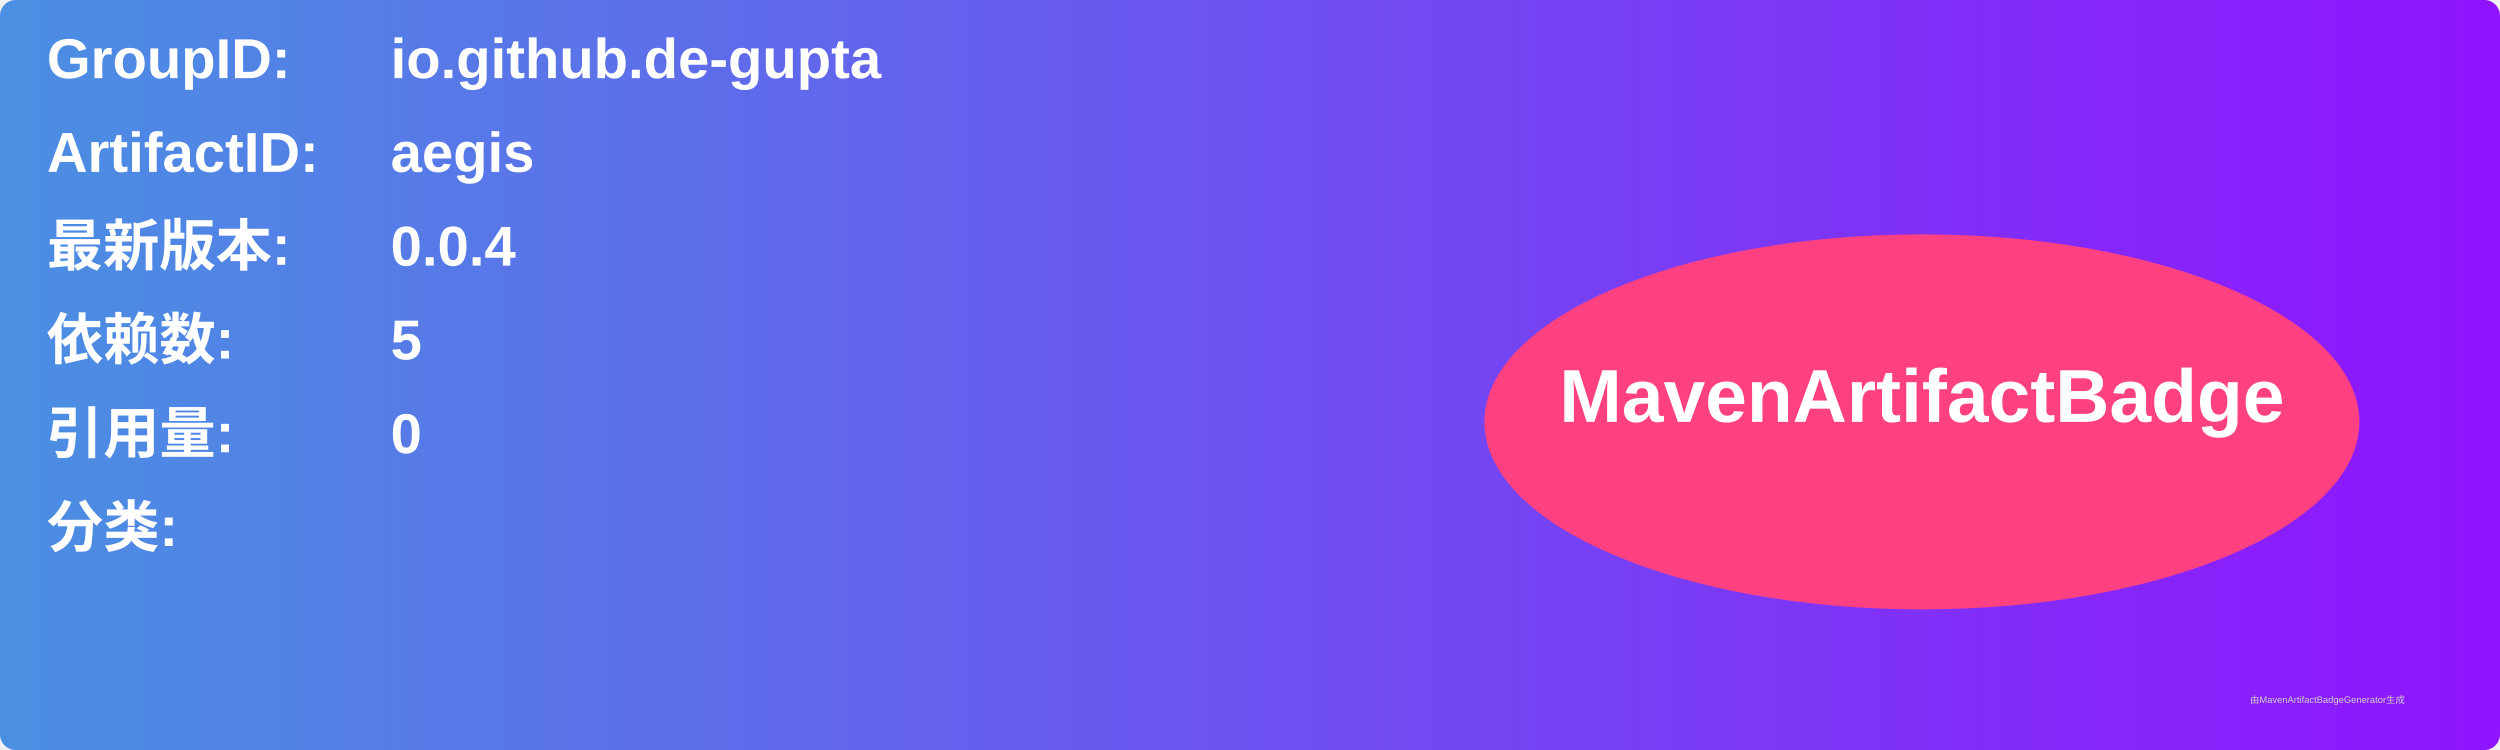
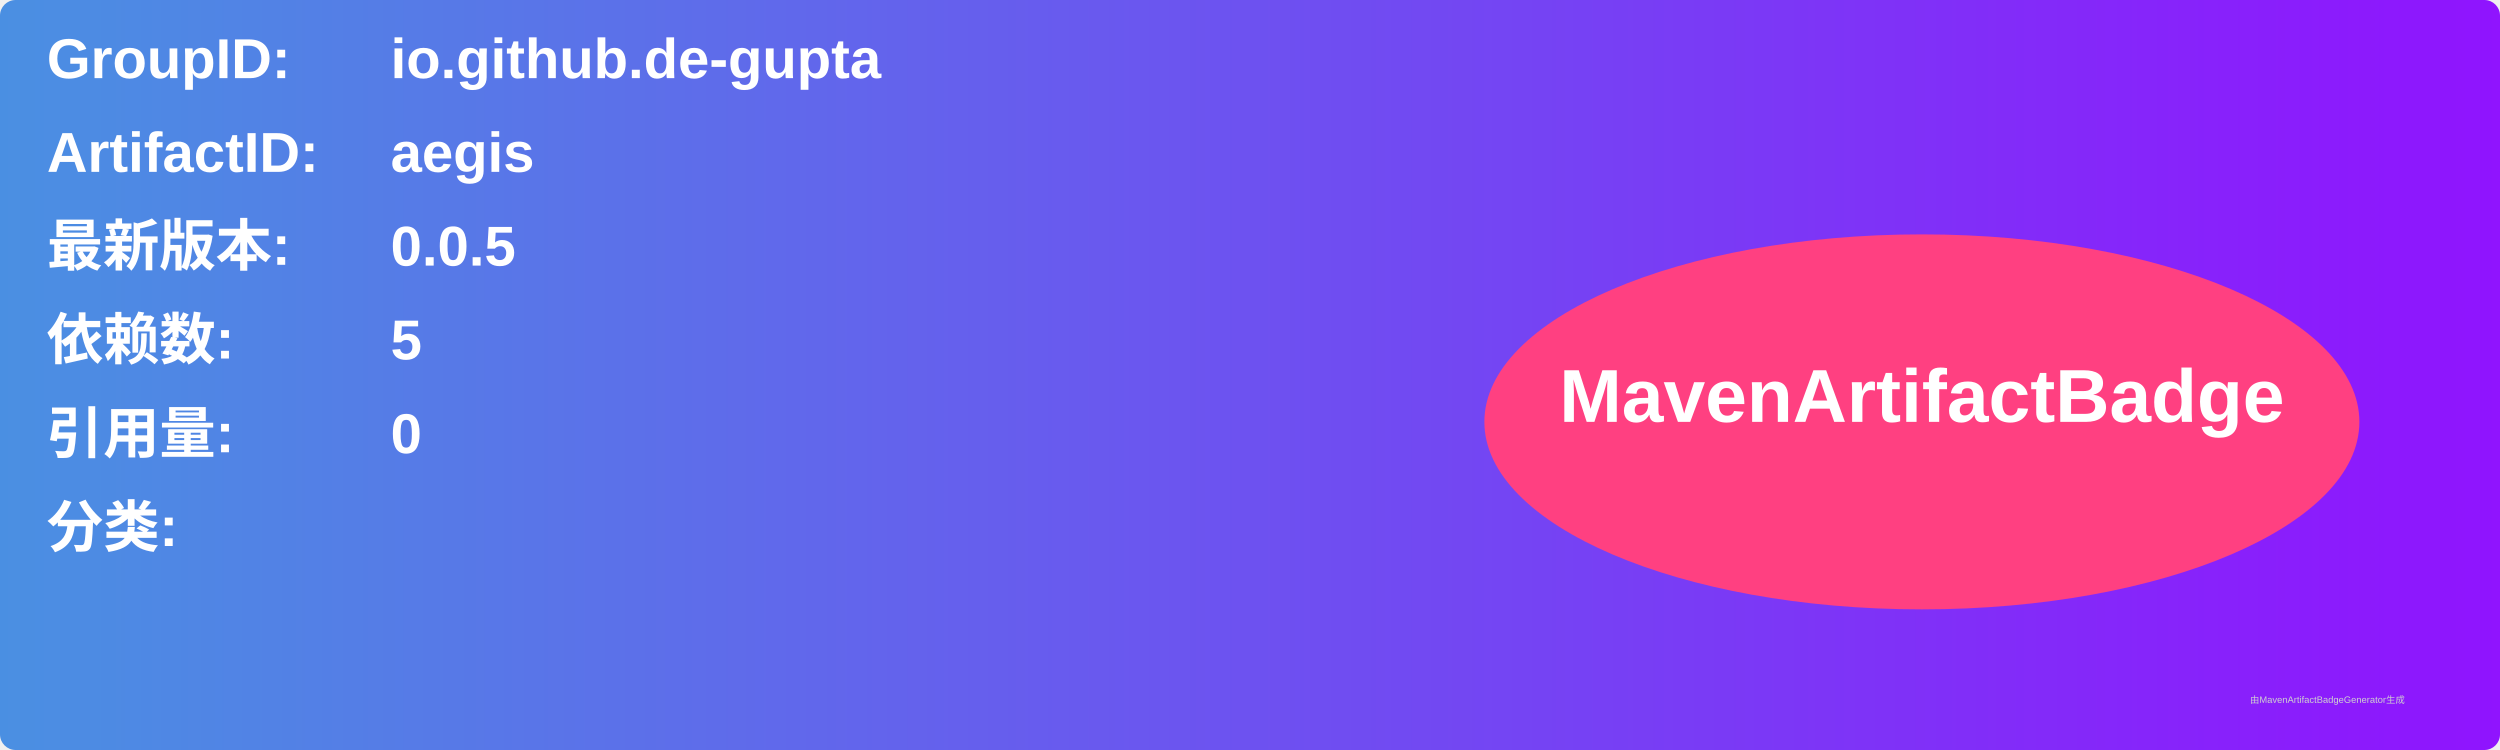
<svg xmlns="http://www.w3.org/2000/svg" width="800" height="240" viewBox="0 0 800 240">
  <linearGradient id="grad" x1="0%" y1="0%" x2="100%" y2="0%">
    <stop offset="0%" stop-color="#4a90e2" />
    <stop offset="100%" stop-color="#9013fe" />
  </linearGradient>
  <rect width="100%" height="100%" rx="5" ry="5" fill="url(#grad)" />
  <g transform="translate(15, 15)">
    <text x="0" y="10" font-family="Arial" font-size="18" fill="white" font-weight="bold" width="260">GroupID:</text>
    <text x="110" y="10" font-family="Arial" font-size="18" fill="white" font-weight="bold" width="460">io.github.de-gupta</text>
    <text x="0" y="40" font-family="Arial" font-size="18" fill="white" font-weight="bold" width="260">ArtifactID:</text>
    <text x="110" y="40" font-family="Arial" font-size="18" fill="white" font-weight="bold" width="460">aegis</text>
    <text x="0" y="70" font-family="Arial" font-size="18" fill="white" font-weight="bold">最新版本:</text>
    <text x="110" y="70" font-family="Arial" font-size="18" fill="white" font-weight="bold">
-       <tspan font-weight="bold">0.0.4</tspan>
+       <tspan font-weight="bold">0.0.5</tspan>
    </text>
    <text x="0" y="100" font-family="Arial" font-size="18" fill="white" font-weight="bold">依赖数: </text>
    <text x="110" y="100" font-family="Arial" font-size="18" fill="white">
      <tspan font-weight="bold">5</tspan>
    </text>
    <text x="0" y="130" font-family="Arial" font-size="18" fill="white" font-weight="bold">引用量: </text>
    <text x="110" y="130" font-family="Arial" font-size="18" fill="white">
      <tspan font-weight="bold">0</tspan>
    </text>
    <text x="0" y="160" font-family="Arial" font-size="18" fill="white" font-weight="bold">分类:</text>
    <text x="10" y="190" font-family="Arial" font-size="10" fill="white">
      <tspan font-weight="bold" />
    </text>
    <ellipse cx="600" cy="120" rx="140" ry="60" fill="#ff4081" />
    <text x="600" y="120" text-anchor="middle" font-family="Arial" font-size="24" fill="white" font-weight="bold">MavenArtifactBadge</text>
  </g>
  <text x="720" y="225" font-family="Arial" font-size="3" fill="#d0d0d0">由MavenArtifactBadgeGenerator生成</text>
</svg>
